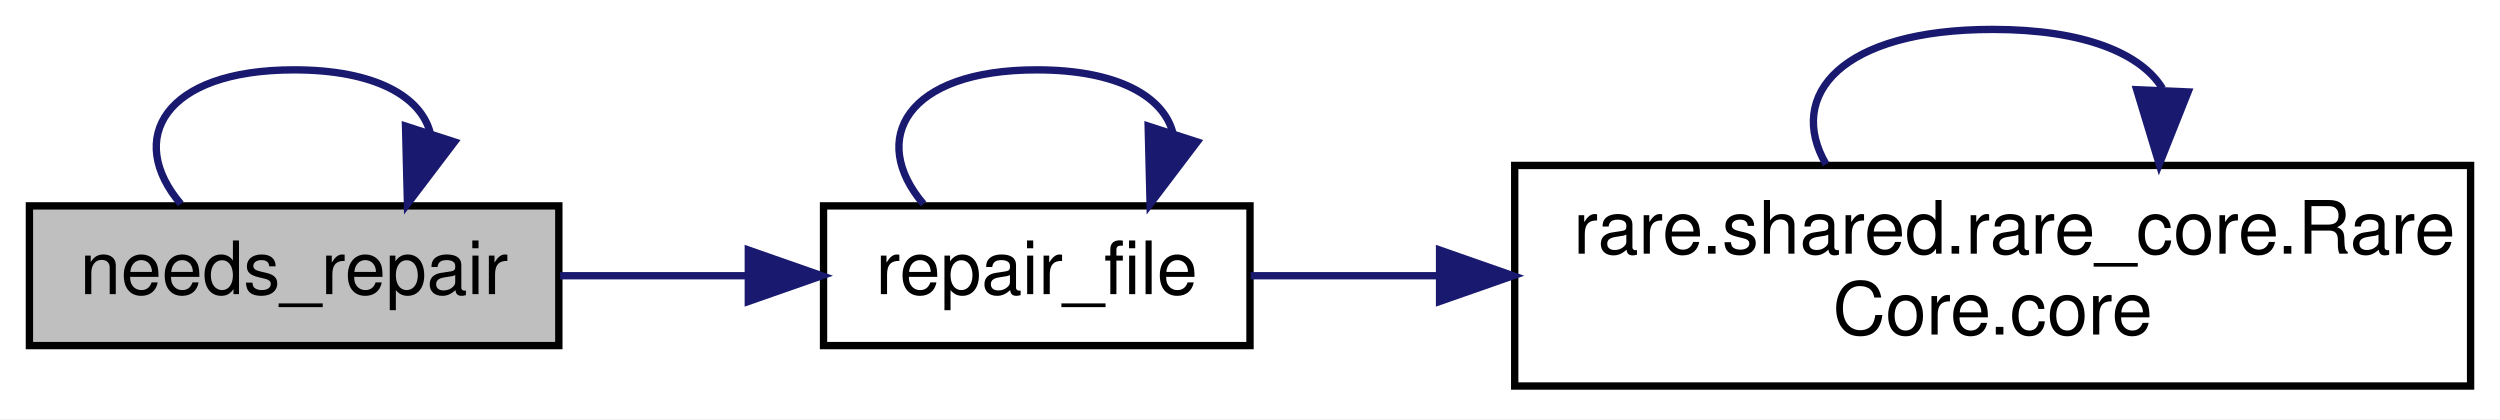
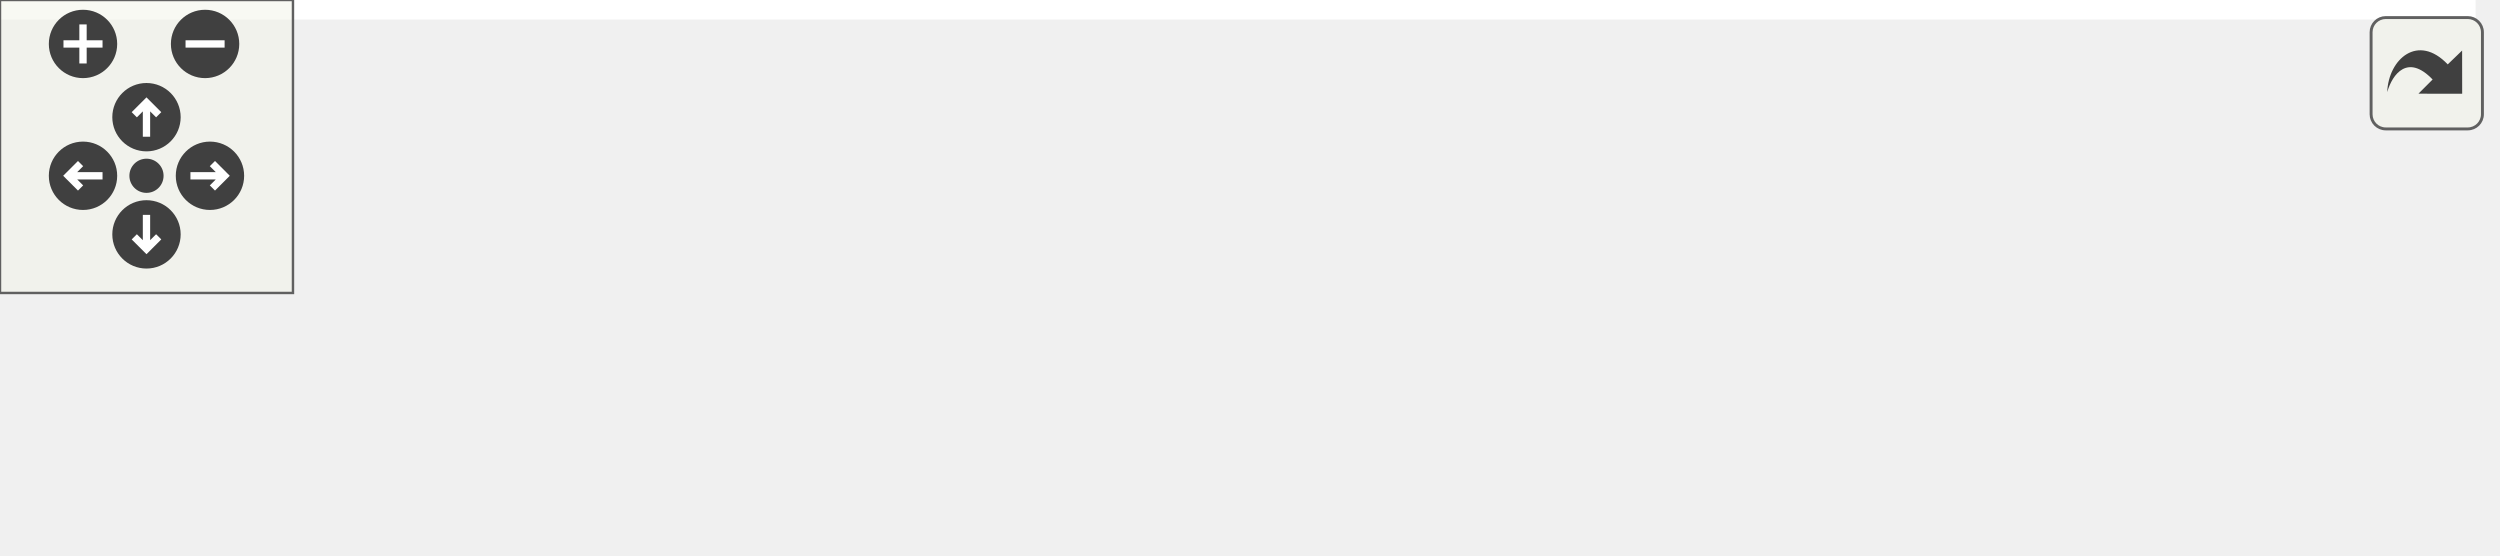
- <svg xmlns="http://www.w3.org/2000/svg" xmlns:xlink="http://www.w3.org/1999/xlink" width="340pt" height="57pt" viewBox="0.00 0.00 340.00 57.00">
-   <g id="graph0" class="graph" transform="scale(1 1) rotate(0) translate(4 53)">
-     <polygon fill="white" stroke="transparent" points="-4,4 -4,-53 336,-53 336,4 -4,4" />
-     <g id="node1" class="node">
-       <g id="a_node1">
-         <a xlink:title=" ">
-           <polygon fill="#bfbfbf" stroke="black" points="0,-6 0,-25 72,-25 72,-6 0,-6" />
-           <text text-anchor="middle" x="36" y="-13" font-family="Helvetica,sans-Serif" font-size="10.00">needs_repair</text>
-         </a>
+ <svg xmlns="http://www.w3.org/2000/svg" xmlns:xlink="http://www.w3.org/1999/xlink" id="main" version="1.1" xml:space="preserve">
+   <style type="text/css">
+ .edge:hover path { stroke: red; }
+ .edge:hover polygon { stroke: red; fill: red; }
+ </style>
+   <defs>
+     <circle id="rim" cx="0" cy="0" r="7" />
+     <circle id="rim2" cx="0" cy="0" r="3.5" />
+     <g id="zoomPlus">
+       <use xlink:href="#rim" fill="#404040">
+         <set attributeName="fill" to="#808080" begin="zoomplus.mouseover" end="zoomplus.mouseout" />
+       </use>
+       <path d="M-4,0h8M0,-4v8" fill="none" stroke="white" stroke-width="1.5" pointer-events="none" />
+     </g>
+     <g id="zoomMin">
+       <use xlink:href="#rim" fill="#404040">
+         <set attributeName="fill" to="#808080" begin="zoomminus.mouseover" end="zoomminus.mouseout" />
+       </use>
+       <path d="M-4,0h8" fill="none" stroke="white" stroke-width="1.5" pointer-events="none" />
+     </g>
+     <g id="dirArrow">
+       <path fill="none" stroke="white" stroke-width="1.5" d="M0,-3.0v7 M-2.5,-0.5L0,-3.0L2.5,-0.5" />
+     </g>
+     <g id="resetDef">
+       <use xlink:href="#rim2" fill="#404040">
+         <set attributeName="fill" to="#808080" begin="reset.mouseover" end="reset.mouseout" />
+       </use>
+     </g>
+   </defs>
+   <svg id="graph" class="graph">
+     <g id="viewport">
+       <polygon fill="white" stroke="transparent" points="-4,4 -4,-53 507,-53 507,4 -4,4" />
+       <g id="node1" class="node">
+         <g id="a_node1">
+           <a xlink:title=" ">
+             <polygon fill="#bfbfbf" stroke="black" points="0,-6 0,-25 72,-25 72,-6 0,-6" />
+             <text text-anchor="middle" x="36" y="-13" font-family="Helvetica,sans-Serif" font-size="10.00">needs_repair</text>
+           </a>
+         </g>
+       </g>
+       <g id="edge1" class="edge">
+         <path fill="none" stroke="midnightblue" d="M20.59,-25.26C13.09,-34.07 18.23,-43.5 36,-43.5 47.11,-43.5 53.28,-39.81 54.52,-34.9" />
+         <polygon fill="midnightblue" stroke="midnightblue" points="57.81,-33.7 51.41,-25.26 51.15,-35.85 57.81,-33.7" />
+       </g>
+       <g id="node2" class="node">
+         <g id="a_node2">
+           <a xlink:href="classrare_1_1models_1_1game_1_1_rare_game.html#ab45e02ca446eec97ef2a9d3c20253a73" target="_top" xlink:title=" ">
+             <polygon fill="white" stroke="black" points="108,-6 108,-25 166,-25 166,-6 108,-6" />
+             <text text-anchor="middle" x="137" y="-13" font-family="Helvetica,sans-Serif" font-size="10.00">repair_file</text>
+           </a>
+         </g>
+       </g>
+       <g id="edge2" class="edge">
+         <path fill="none" stroke="midnightblue" d="M72.18,-15.5C80.39,-15.5 89.17,-15.5 97.51,-15.5" />
+         <polygon fill="midnightblue" stroke="midnightblue" points="97.77,-19 107.77,-15.5 97.77,-12 97.77,-19" />
+       </g>
+       <g id="edge7" class="edge">
+         <path fill="none" stroke="midnightblue" d="M121.59,-25.26C114.09,-34.07 119.23,-43.5 137,-43.5 148.11,-43.5 154.28,-39.81 155.52,-34.9" />
+         <polygon fill="midnightblue" stroke="midnightblue" points="158.81,-33.7 152.41,-25.26 152.15,-35.85 158.81,-33.7" />
+       </g>
+       <g id="node3" class="node">
+         <g id="a_node3">
+           <a xlink:href="classrare_1_1shared_1_1rare__core_1_1_rare_core.html#a405e1a4f20f16120f872ccd2654a1d56" target="_top" xlink:title=" ">
+             <polygon fill="white" stroke="black" points="202,-0.5 202,-30.5 332,-30.5 332,-0.5 202,-0.5" />
+             <text text-anchor="start" x="210" y="-18.5" font-family="Helvetica,sans-Serif" font-size="10.00">rare.shared.rare_core.Rare</text>
+             <text text-anchor="middle" x="267" y="-7.5" font-family="Helvetica,sans-Serif" font-size="10.00">Core.core</text>
+           </a>
+         </g>
+       </g>
+       <g id="edge3" class="edge">
+         <path fill="none" stroke="midnightblue" d="M166.09,-15.5C173.79,-15.5 182.51,-15.5 191.52,-15.5" />
+         <polygon fill="midnightblue" stroke="midnightblue" points="191.78,-19 201.78,-15.5 191.78,-12 191.78,-19" />
+       </g>
+       <g id="edge4" class="edge">
+         <path fill="none" stroke="midnightblue" d="M244.34,-30.66C238.88,-40.06 246.43,-49 267,-49 279.53,-49 287.23,-45.68 290.1,-40.96" />
+         <polygon fill="midnightblue" stroke="midnightblue" points="293.58,-40.5 289.66,-30.66 286.59,-40.8 293.58,-40.5" />
+       </g>
+       <g id="node4" class="node">
+         <g id="a_node4">
+           <a xlink:href="classrare_1_1shared_1_1workers_1_1worker_1_1_worker.html#a5d3220537164bdcd6c040b54ef85f656" target="_top" xlink:title=" ">
+             <polygon fill="white" stroke="black" points="368,-0.5 368,-30.5 503,-30.5 503,-0.5 368,-0.5" />
+             <text text-anchor="start" x="376" y="-18.5" font-family="Helvetica,sans-Serif" font-size="10.00">rare.shared.workers.worker.</text>
+             <text text-anchor="middle" x="435.5" y="-7.5" font-family="Helvetica,sans-Serif" font-size="10.00">Worker.logger</text>
+           </a>
+         </g>
+       </g>
+       <g id="edge5" class="edge">
+         <path fill="none" stroke="midnightblue" d="M332.37,-15.5C340.64,-15.5 349.16,-15.5 357.6,-15.5" />
+         <polygon fill="midnightblue" stroke="midnightblue" points="357.82,-19 367.82,-15.5 357.82,-12 357.82,-19" />
+       </g>
+       <g id="edge6" class="edge">
+         <path fill="none" stroke="midnightblue" d="M406.22,-30.66C399.16,-40.06 408.92,-49 435.5,-49 451.7,-49 461.65,-45.68 465.35,-40.96" />
+         <polygon fill="midnightblue" stroke="midnightblue" points="468.83,-40.45 464.78,-30.66 461.84,-40.84 468.83,-40.45" />
      </g>
    </g>
-     <g id="edge1" class="edge">
-       <path fill="none" stroke="midnightblue" d="M20.59,-25.26C13.09,-34.07 18.23,-43.5 36,-43.5 47.11,-43.5 53.28,-39.81 54.52,-34.9" />
-       <polygon fill="midnightblue" stroke="midnightblue" points="57.81,-33.7 51.41,-25.26 51.15,-35.85 57.81,-33.7" />
+   </svg>
+   <g id="navigator" transform="translate(0 0)" fill="#404254">
+     <rect fill="#f2f5e9" fill-opacity="0.5" stroke="#606060" stroke-width=".5" x="0" y="0" width="60" height="60" />
+     <use id="zoomplus" xlink:href="#zoomPlus" x="17" y="9" />
+     <use id="zoomminus" xlink:href="#zoomMin" x="42" y="9" />
+     <use id="reset" xlink:href="#resetDef" x="30" y="36" />
+     <g id="arrowUp" xlink:href="#dirArrow" transform="translate(30 24)">
+       <use xlink:href="#rim" fill="#404040">
+         <set attributeName="fill" to="#808080" begin="arrowUp.mouseover" end="arrowUp.mouseout" />
+       </use>
+       <path fill="none" stroke="white" stroke-width="1.5" d="M0,-3.0v7 M-2.5,-0.5L0,-3.0L2.5,-0.5" />
    </g>
-     <g id="node2" class="node">
-       <g id="a_node2">
-         <a xlink:href="classrare_1_1models_1_1game_1_1_rare_game.html#ab45e02ca446eec97ef2a9d3c20253a73" target="_top" xlink:title=" ">
-           <polygon fill="white" stroke="black" points="108,-6 108,-25 166,-25 166,-6 108,-6" />
-           <text text-anchor="middle" x="137" y="-13" font-family="Helvetica,sans-Serif" font-size="10.00">repair_file</text>
-         </a>
-       </g>
+     <g id="arrowRight" xlink:href="#dirArrow" transform="rotate(90) translate(36 -43)">
+       <use xlink:href="#rim" fill="#404040">
+         <set attributeName="fill" to="#808080" begin="arrowRight.mouseover" end="arrowRight.mouseout" />
+       </use>
+       <path fill="none" stroke="white" stroke-width="1.5" d="M0,-3.0v7 M-2.5,-0.5L0,-3.0L2.5,-0.5" />
    </g>
-     <g id="edge2" class="edge">
-       <path fill="none" stroke="midnightblue" d="M72.18,-15.5C80.39,-15.5 89.17,-15.5 97.51,-15.5" />
-       <polygon fill="midnightblue" stroke="midnightblue" points="97.77,-19 107.77,-15.5 97.77,-12 97.77,-19" />
+     <g id="arrowDown" xlink:href="#dirArrow" transform="rotate(180) translate(-30 -48)">
+       <use xlink:href="#rim" fill="#404040">
+         <set attributeName="fill" to="#808080" begin="arrowDown.mouseover" end="arrowDown.mouseout" />
+       </use>
+       <path fill="none" stroke="white" stroke-width="1.5" d="M0,-3.0v7 M-2.5,-0.5L0,-3.0L2.5,-0.5" />
    </g>
-     <g id="edge5" class="edge">
-       <path fill="none" stroke="midnightblue" d="M121.59,-25.26C114.09,-34.07 119.23,-43.5 137,-43.5 148.11,-43.5 154.28,-39.81 155.52,-34.9" />
-       <polygon fill="midnightblue" stroke="midnightblue" points="158.81,-33.7 152.41,-25.26 152.15,-35.85 158.81,-33.7" />
-     </g>
-     <g id="node3" class="node">
-       <g id="a_node3">
-         <a xlink:href="classrare_1_1shared_1_1rare__core_1_1_rare_core.html#a405e1a4f20f16120f872ccd2654a1d56" target="_top" xlink:title=" ">
-           <polygon fill="white" stroke="black" points="202,-0.5 202,-30.5 332,-30.5 332,-0.5 202,-0.5" />
-           <text text-anchor="start" x="210" y="-18.5" font-family="Helvetica,sans-Serif" font-size="10.00">rare.shared.rare_core.Rare</text>
-           <text text-anchor="middle" x="267" y="-7.5" font-family="Helvetica,sans-Serif" font-size="10.00">Core.core</text>
-         </a>
-       </g>
-     </g>
-     <g id="edge3" class="edge">
-       <path fill="none" stroke="midnightblue" d="M166.09,-15.5C173.79,-15.5 182.51,-15.5 191.52,-15.5" />
-       <polygon fill="midnightblue" stroke="midnightblue" points="191.78,-19 201.78,-15.5 191.78,-12 191.78,-19" />
-     </g>
-     <g id="edge4" class="edge">
-       <path fill="none" stroke="midnightblue" d="M244.34,-30.66C238.88,-40.06 246.43,-49 267,-49 279.53,-49 287.23,-45.68 290.1,-40.96" />
-       <polygon fill="midnightblue" stroke="midnightblue" points="293.58,-40.5 289.66,-30.66 286.59,-40.8 293.58,-40.5" />
+     <g id="arrowLeft" xlink:href="#dirArrow" transform="rotate(270) translate(-36 17)">
+       <use xlink:href="#rim" fill="#404040">
+         <set attributeName="fill" to="#808080" begin="arrowLeft.mouseover" end="arrowLeft.mouseout" />
+       </use>
+       <path fill="none" stroke="white" stroke-width="1.5" d="M0,-3.0v7 M-2.5,-0.5L0,-3.0L2.5,-0.5" />
    </g>
  </g>
+   <svg viewBox="0 0 15 15" width="100%" height="30px" preserveAspectRatio="xMaxYMin meet">
+     <g id="arrow_out" transform="scale(0.3 0.3)">
+       <a xlink:href="classrare_1_1models_1_1game_1_1_rare_game_a1e5f462f6a7e72f83a96f5b085bb3eec_cgraph_org.svg" target="_base">
+         <rect id="button" ry="5" rx="5" y="6" x="6" height="38" width="38" fill="#f2f5e9" fill-opacity="0.5" stroke="#606060" stroke-width="1.0" />
+         <path id="arrow" d="M 11.5,31.437 C 11.94,20.098 22.043,11.323 32.159,21.979 L 37.069,17.246 C 37.069,17.246 37.088,32 37.088,32 L 22.16,31.978 C 22.16,31.978 26.998,27.14 26.998,27.14 C 18.529,18.264 13.292,25.23 11.5,31.437 z" style="fill:#404040;" />
+       </a>
+     </g>
+   </svg>
</svg>
